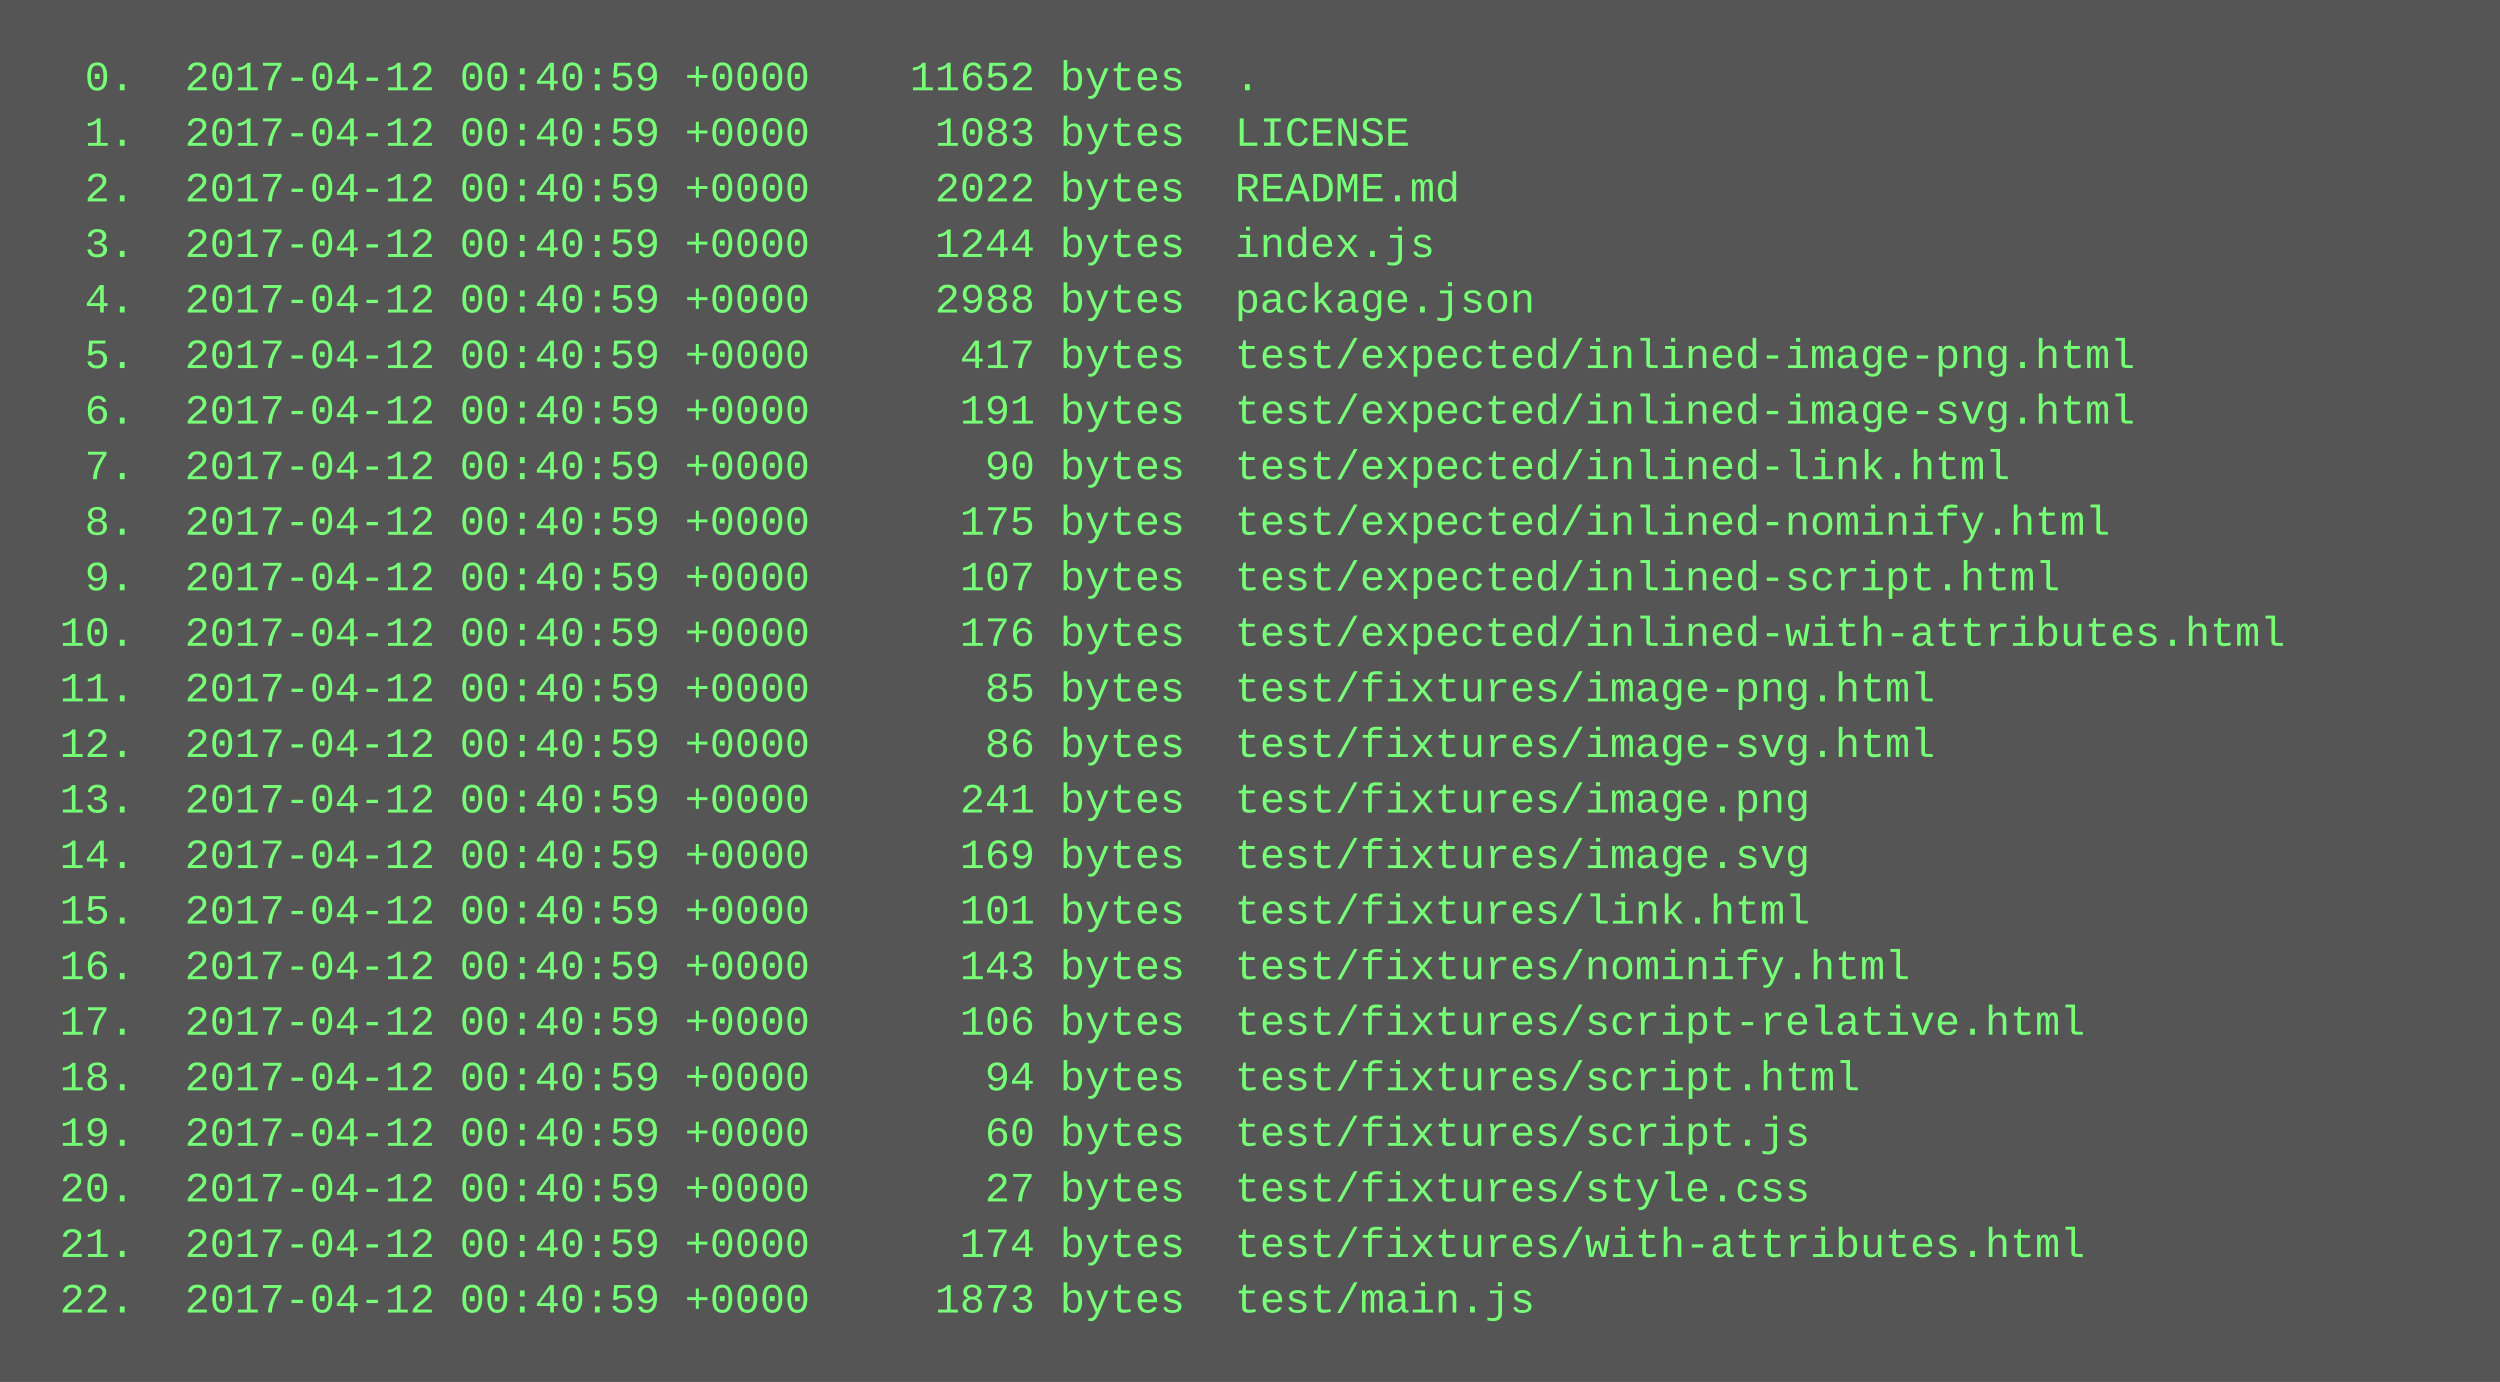
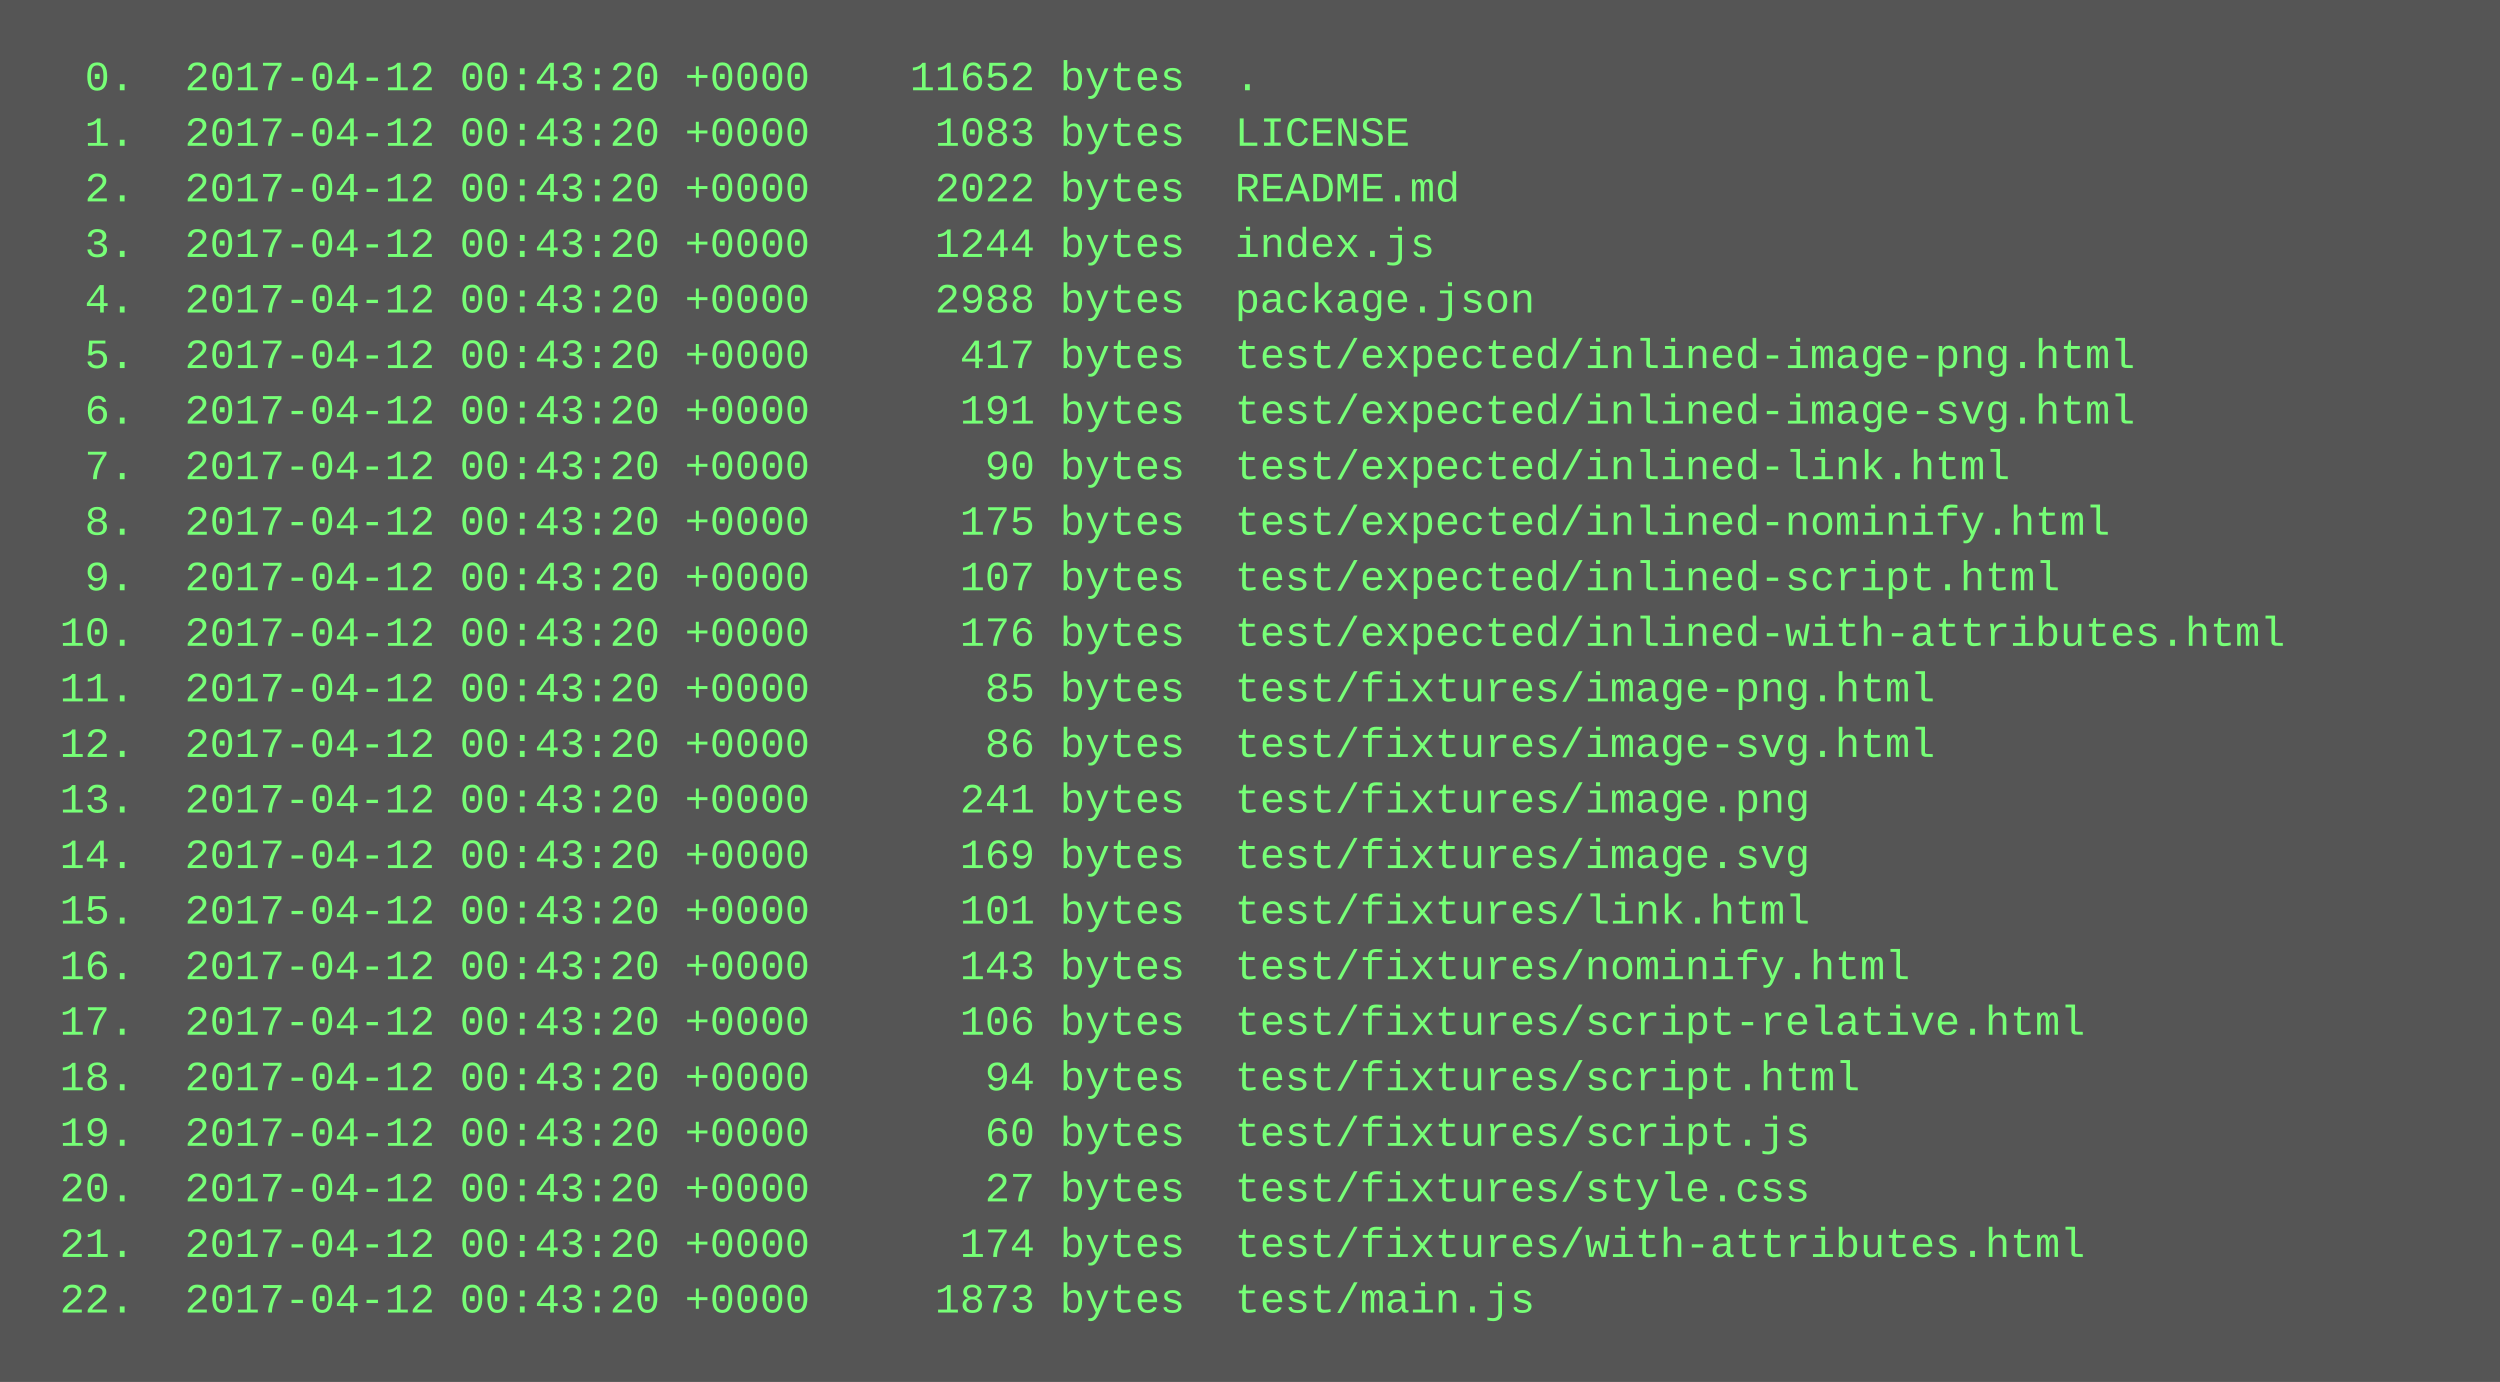
<svg xmlns="http://www.w3.org/2000/svg" height="398" width="720">
  <rect height="398" fill="#555" width="720" />
  <text fill="#7f7" font-family="Courier New" font-size="12" xml:space="preserve">
-     <tspan x="10" y="26">  0.  2017-04-12 00:40:59 +0000    11652 bytes  .</tspan>
-     <tspan x="10" y="42">  1.  2017-04-12 00:40:59 +0000     1083 bytes  LICENSE</tspan>
-     <tspan x="10" y="58">  2.  2017-04-12 00:40:59 +0000     2022 bytes  README.md</tspan>
-     <tspan x="10" y="74">  3.  2017-04-12 00:40:59 +0000     1244 bytes  index.js</tspan>
-     <tspan x="10" y="90">  4.  2017-04-12 00:40:59 +0000     2988 bytes  package.json</tspan>
-     <tspan x="10" y="106">  5.  2017-04-12 00:40:59 +0000      417 bytes  test/expected/inlined-image-png.html</tspan>
-     <tspan x="10" y="122">  6.  2017-04-12 00:40:59 +0000      191 bytes  test/expected/inlined-image-svg.html</tspan>
-     <tspan x="10" y="138">  7.  2017-04-12 00:40:59 +0000       90 bytes  test/expected/inlined-link.html</tspan>
-     <tspan x="10" y="154">  8.  2017-04-12 00:40:59 +0000      175 bytes  test/expected/inlined-nominify.html</tspan>
-     <tspan x="10" y="170">  9.  2017-04-12 00:40:59 +0000      107 bytes  test/expected/inlined-script.html</tspan>
-     <tspan x="10" y="186"> 10.  2017-04-12 00:40:59 +0000      176 bytes  test/expected/inlined-with-attributes.html</tspan>
-     <tspan x="10" y="202"> 11.  2017-04-12 00:40:59 +0000       85 bytes  test/fixtures/image-png.html</tspan>
-     <tspan x="10" y="218"> 12.  2017-04-12 00:40:59 +0000       86 bytes  test/fixtures/image-svg.html</tspan>
-     <tspan x="10" y="234"> 13.  2017-04-12 00:40:59 +0000      241 bytes  test/fixtures/image.png</tspan>
-     <tspan x="10" y="250"> 14.  2017-04-12 00:40:59 +0000      169 bytes  test/fixtures/image.svg</tspan>
-     <tspan x="10" y="266"> 15.  2017-04-12 00:40:59 +0000      101 bytes  test/fixtures/link.html</tspan>
-     <tspan x="10" y="282"> 16.  2017-04-12 00:40:59 +0000      143 bytes  test/fixtures/nominify.html</tspan>
-     <tspan x="10" y="298"> 17.  2017-04-12 00:40:59 +0000      106 bytes  test/fixtures/script-relative.html</tspan>
-     <tspan x="10" y="314"> 18.  2017-04-12 00:40:59 +0000       94 bytes  test/fixtures/script.html</tspan>
-     <tspan x="10" y="330"> 19.  2017-04-12 00:40:59 +0000       60 bytes  test/fixtures/script.js</tspan>
-     <tspan x="10" y="346"> 20.  2017-04-12 00:40:59 +0000       27 bytes  test/fixtures/style.css</tspan>
-     <tspan x="10" y="362"> 21.  2017-04-12 00:40:59 +0000      174 bytes  test/fixtures/with-attributes.html</tspan>
-     <tspan x="10" y="378"> 22.  2017-04-12 00:40:59 +0000     1873 bytes  test/main.js</tspan>
+     <tspan x="10" y="26">  0.  2017-04-12 00:43:20 +0000    11652 bytes  .</tspan>
+     <tspan x="10" y="42">  1.  2017-04-12 00:43:20 +0000     1083 bytes  LICENSE</tspan>
+     <tspan x="10" y="58">  2.  2017-04-12 00:43:20 +0000     2022 bytes  README.md</tspan>
+     <tspan x="10" y="74">  3.  2017-04-12 00:43:20 +0000     1244 bytes  index.js</tspan>
+     <tspan x="10" y="90">  4.  2017-04-12 00:43:20 +0000     2988 bytes  package.json</tspan>
+     <tspan x="10" y="106">  5.  2017-04-12 00:43:20 +0000      417 bytes  test/expected/inlined-image-png.html</tspan>
+     <tspan x="10" y="122">  6.  2017-04-12 00:43:20 +0000      191 bytes  test/expected/inlined-image-svg.html</tspan>
+     <tspan x="10" y="138">  7.  2017-04-12 00:43:20 +0000       90 bytes  test/expected/inlined-link.html</tspan>
+     <tspan x="10" y="154">  8.  2017-04-12 00:43:20 +0000      175 bytes  test/expected/inlined-nominify.html</tspan>
+     <tspan x="10" y="170">  9.  2017-04-12 00:43:20 +0000      107 bytes  test/expected/inlined-script.html</tspan>
+     <tspan x="10" y="186"> 10.  2017-04-12 00:43:20 +0000      176 bytes  test/expected/inlined-with-attributes.html</tspan>
+     <tspan x="10" y="202"> 11.  2017-04-12 00:43:20 +0000       85 bytes  test/fixtures/image-png.html</tspan>
+     <tspan x="10" y="218"> 12.  2017-04-12 00:43:20 +0000       86 bytes  test/fixtures/image-svg.html</tspan>
+     <tspan x="10" y="234"> 13.  2017-04-12 00:43:20 +0000      241 bytes  test/fixtures/image.png</tspan>
+     <tspan x="10" y="250"> 14.  2017-04-12 00:43:20 +0000      169 bytes  test/fixtures/image.svg</tspan>
+     <tspan x="10" y="266"> 15.  2017-04-12 00:43:20 +0000      101 bytes  test/fixtures/link.html</tspan>
+     <tspan x="10" y="282"> 16.  2017-04-12 00:43:20 +0000      143 bytes  test/fixtures/nominify.html</tspan>
+     <tspan x="10" y="298"> 17.  2017-04-12 00:43:20 +0000      106 bytes  test/fixtures/script-relative.html</tspan>
+     <tspan x="10" y="314"> 18.  2017-04-12 00:43:20 +0000       94 bytes  test/fixtures/script.html</tspan>
+     <tspan x="10" y="330"> 19.  2017-04-12 00:43:20 +0000       60 bytes  test/fixtures/script.js</tspan>
+     <tspan x="10" y="346"> 20.  2017-04-12 00:43:20 +0000       27 bytes  test/fixtures/style.css</tspan>
+     <tspan x="10" y="362"> 21.  2017-04-12 00:43:20 +0000      174 bytes  test/fixtures/with-attributes.html</tspan>
+     <tspan x="10" y="378"> 22.  2017-04-12 00:43:20 +0000     1873 bytes  test/main.js</tspan>
  </text>
</svg>
